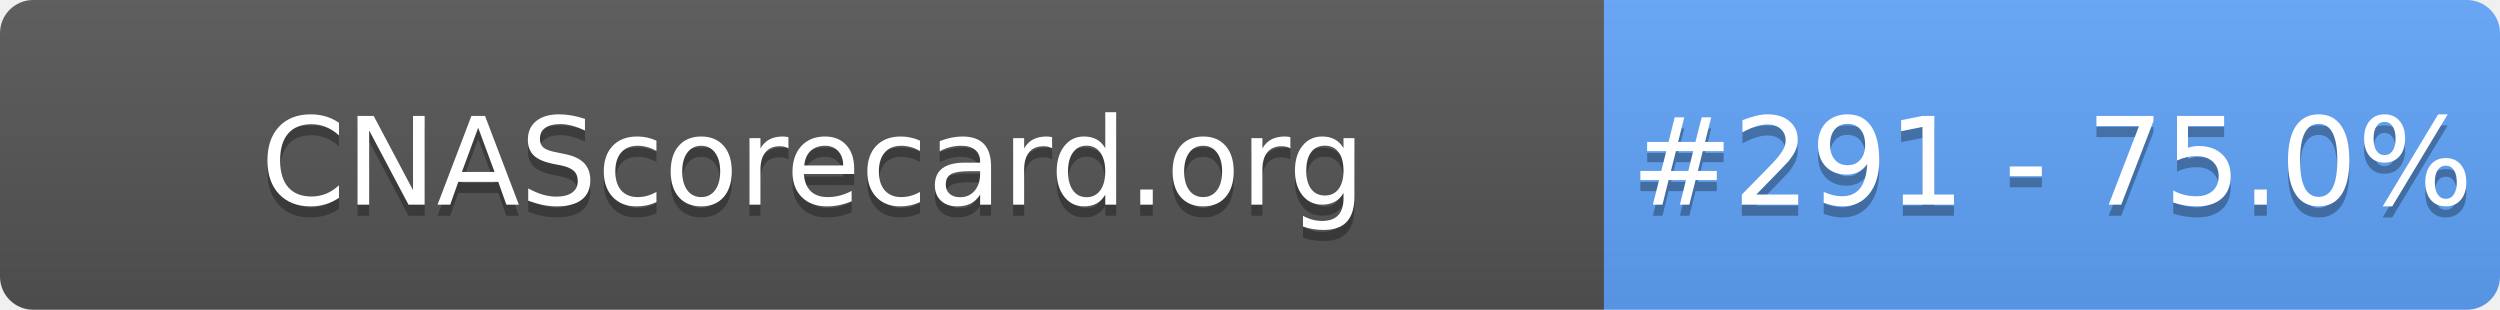
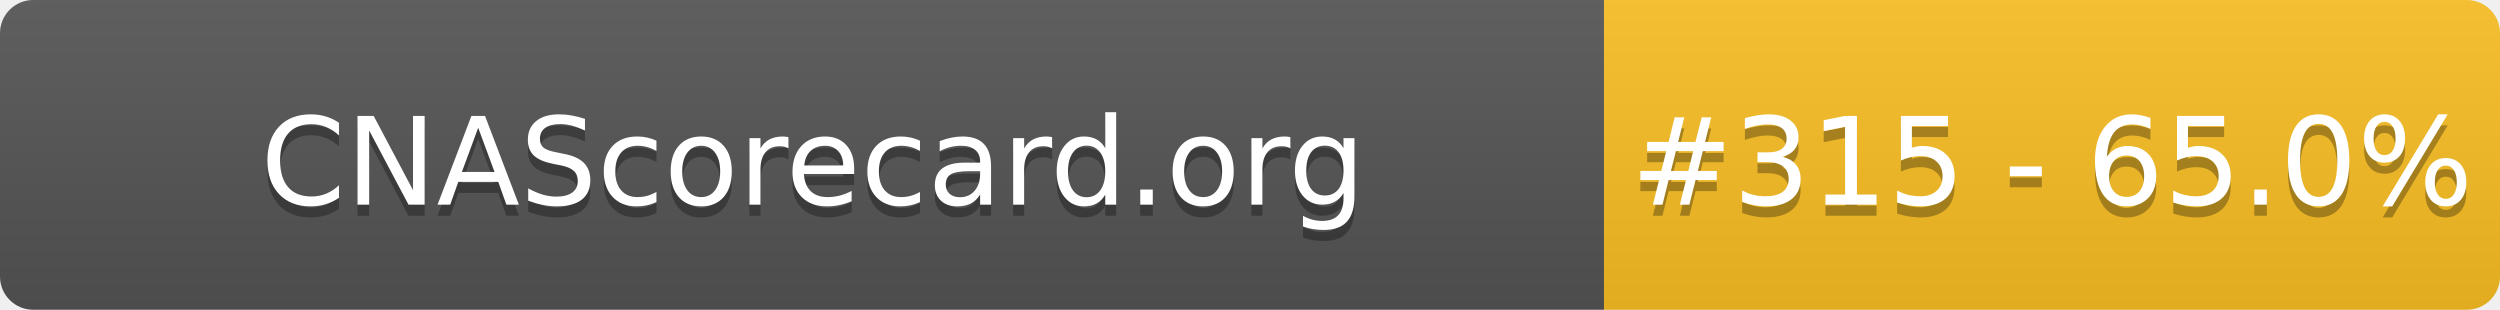
- <svg xmlns="http://www.w3.org/2000/svg" width="226" height="28" role="img" aria-label="CNAScorecard.org: #291 - 75.0%">
+ <svg xmlns="http://www.w3.org/2000/svg" width="226" height="28" role="img" aria-label="CNAScorecard.org: #315 - 65.0%">
  <linearGradient id="s" x2="0" y2="100%">
    <stop offset="0" stop-color="#bbb" stop-opacity=".1" />
    <stop offset="1" stop-opacity=".1" />
  </linearGradient>
  <clipPath id="r">
    <rect width="226" height="28" rx="3" fill="#fff" />
  </clipPath>
  <g clip-path="url(#r)">
    <rect width="145" height="28" fill="#555" />
-     <rect x="145" width="81" height="28" fill="#60A5FA" />
+     <rect x="145" width="81" height="28" fill="#FBBF24" />
    <rect width="226" height="28" fill="url(#s)" />
  </g>
  <g fill="#fff" text-anchor="middle" font-family="Verdana,Geneva,DejaVu Sans,sans-serif" text-rendering="geometricPrecision" font-size="110">
    <text aria-hidden="true" x="735" y="195" fill="#010101" fill-opacity=".3" transform="scale(.1)" textLength="1350">CNAScorecard.org</text>
    <text x="735" y="185" transform="scale(.1)" fill="#fff" textLength="1350">CNAScorecard.org</text>
-     <text aria-hidden="true" x="1855" y="195" fill="#010101" fill-opacity=".3" transform="scale(.1)" textLength="660">#291 - 75.0%</text>
-     <text x="1855" y="185" transform="scale(.1)" fill="#fff" textLength="660">#291 - 75.0%</text>
+     <text aria-hidden="true" x="1855" y="195" fill="#010101" fill-opacity=".3" transform="scale(.1)" textLength="660">#315 - 65.0%</text>
+     <text x="1855" y="185" transform="scale(.1)" fill="#fff" textLength="660">#315 - 65.0%</text>
  </g>
</svg>
